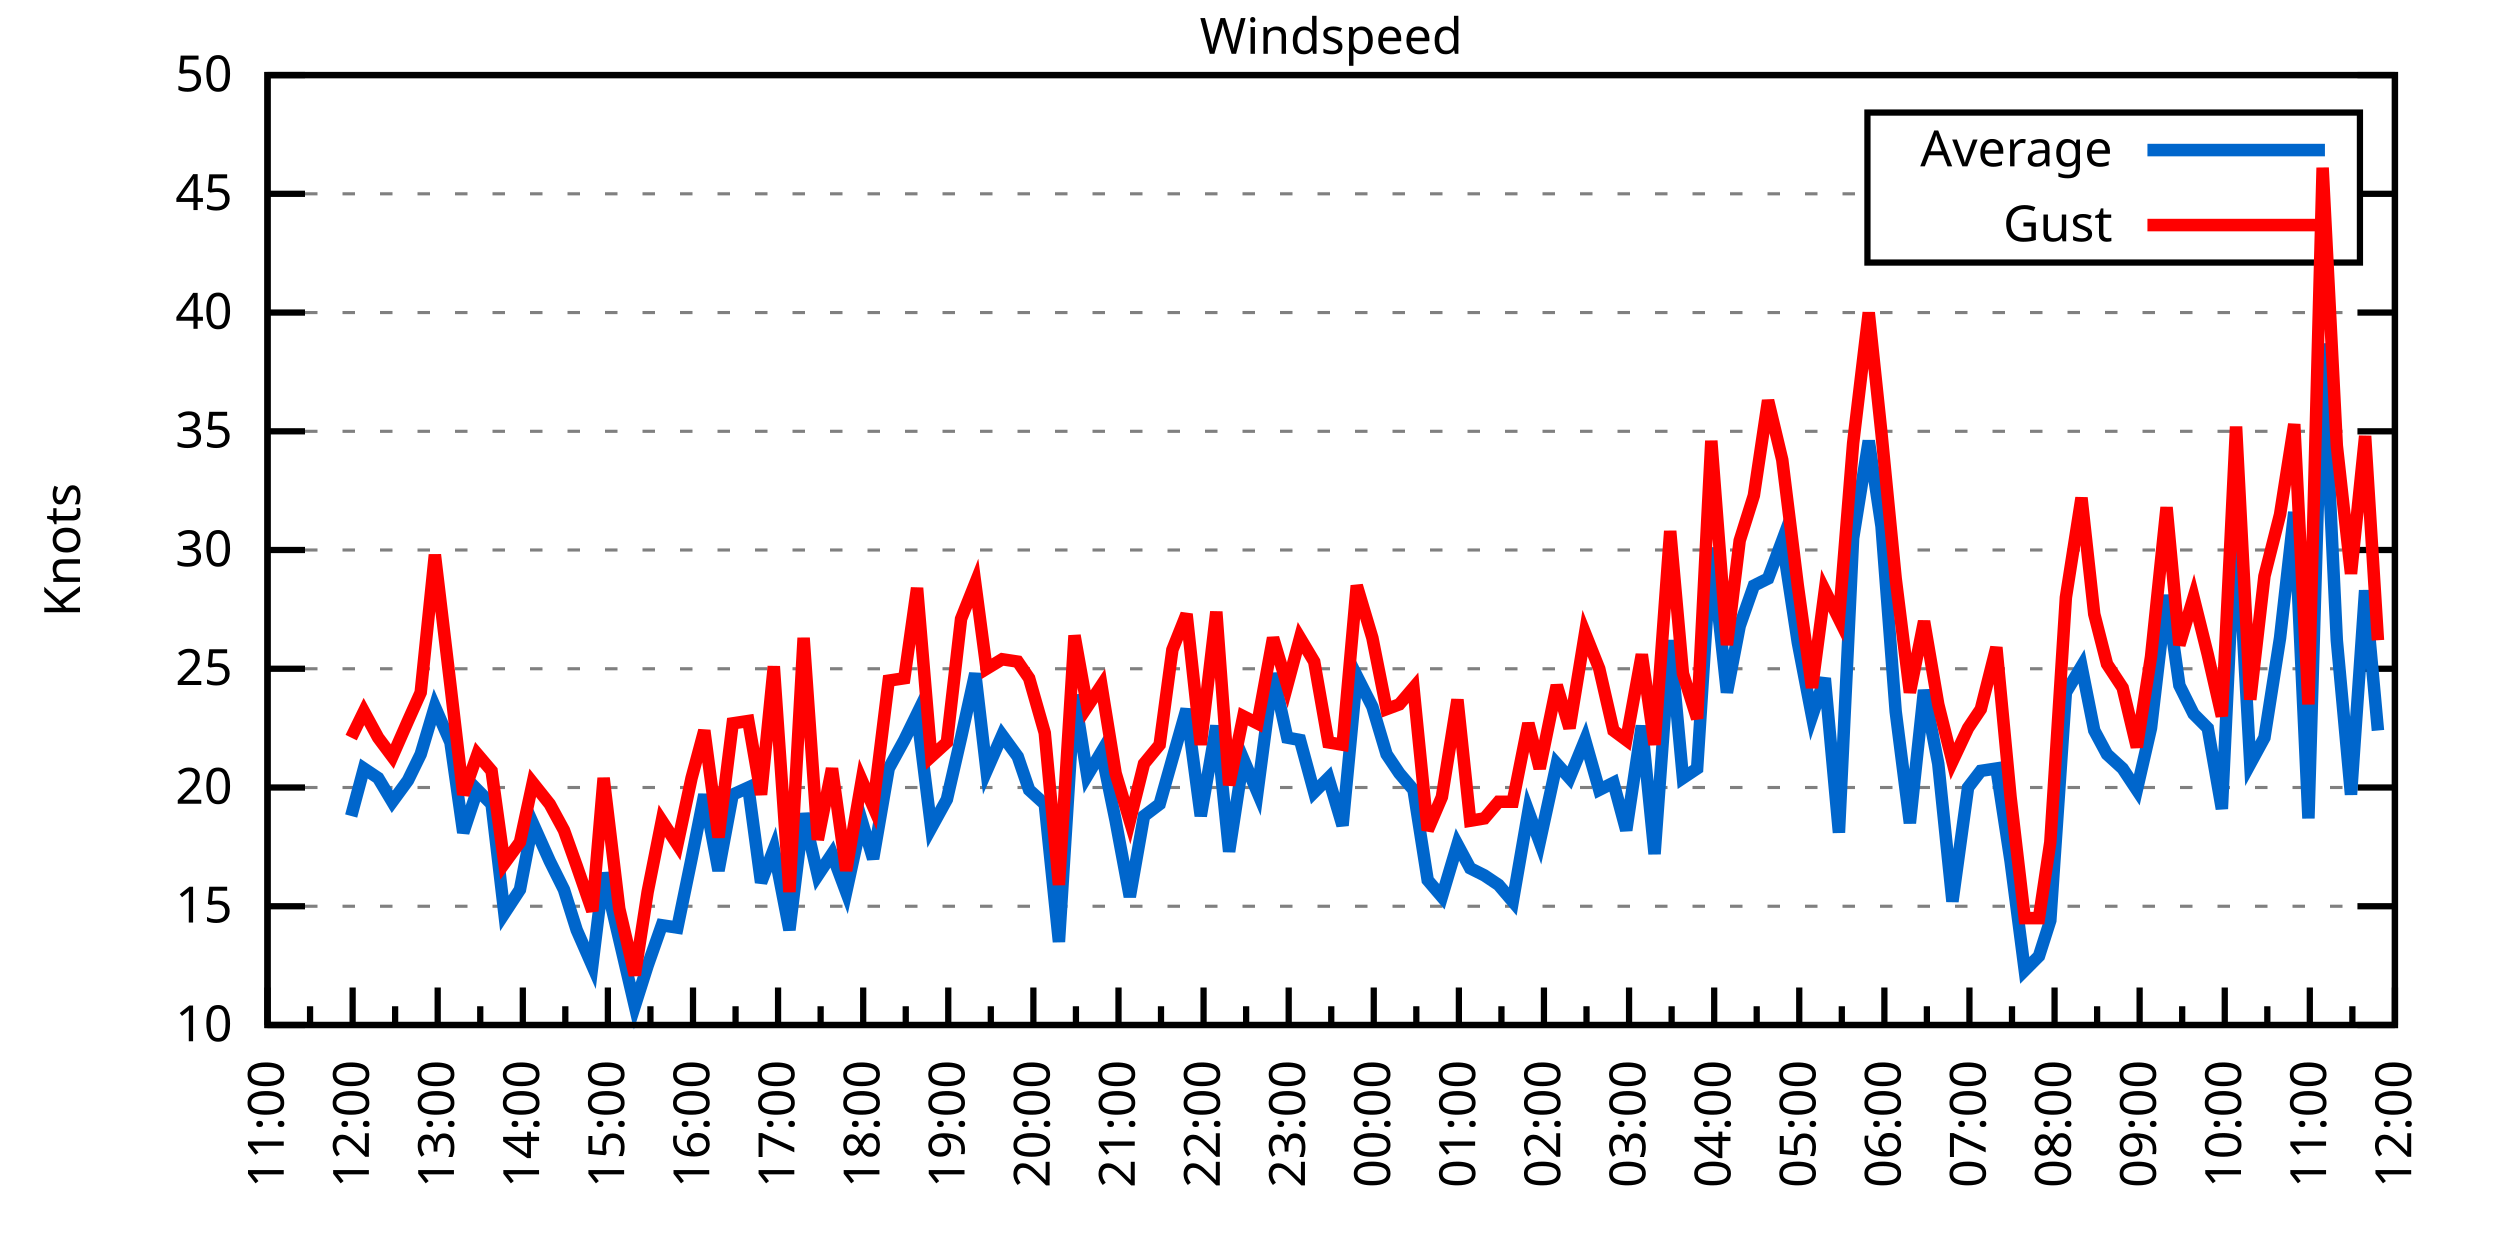
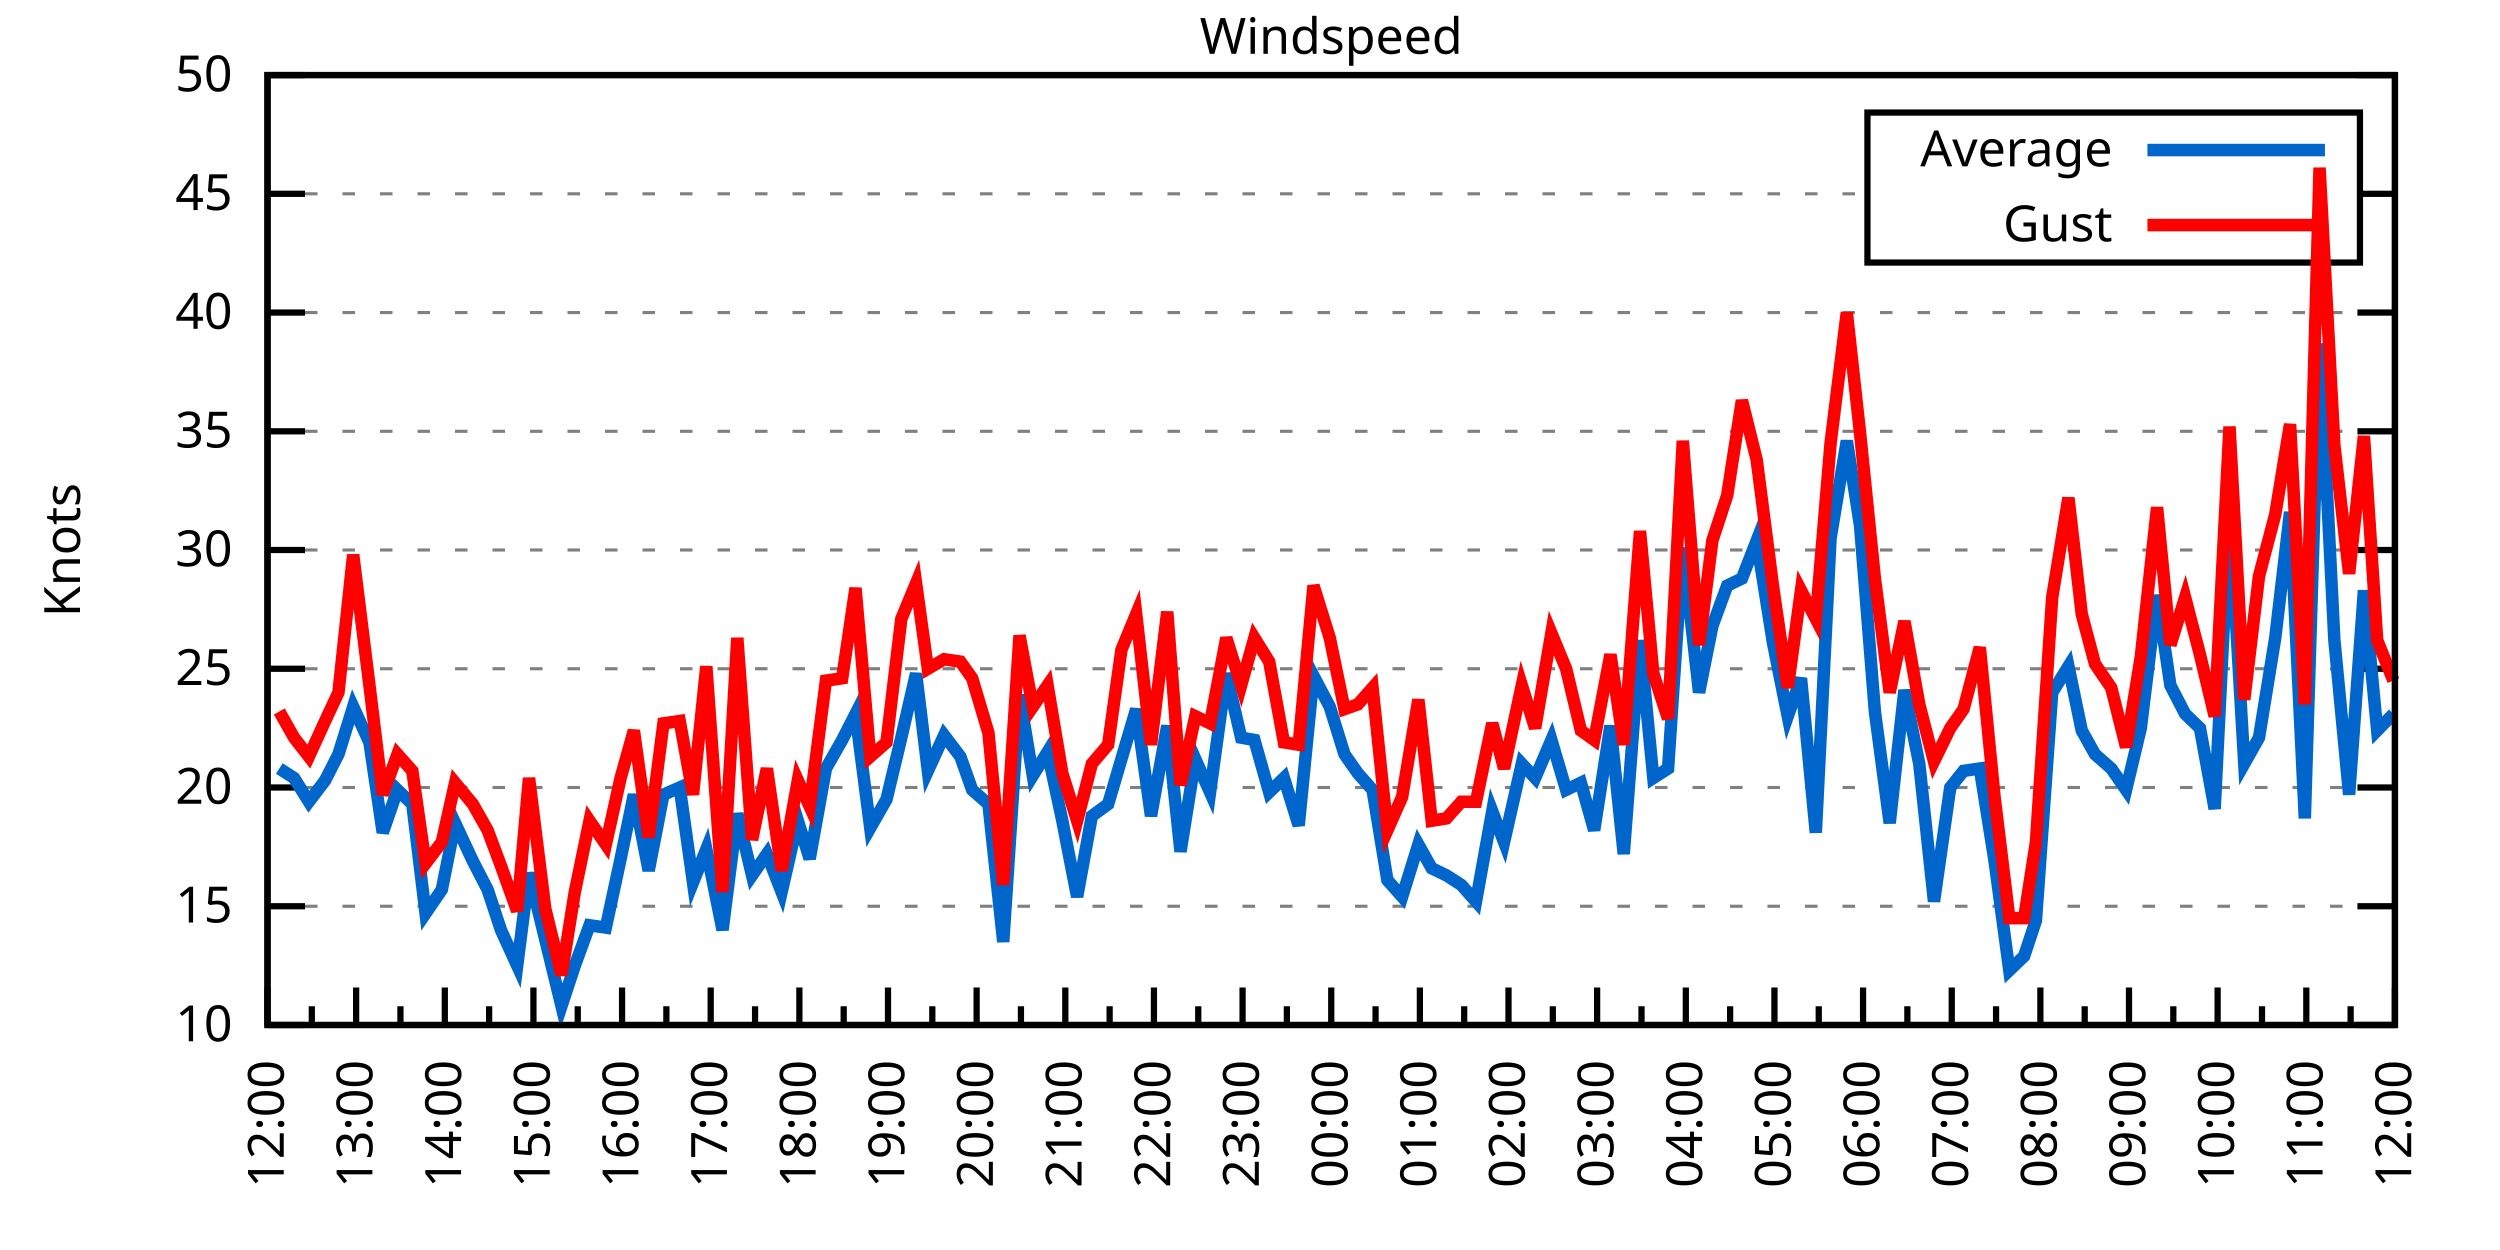
<svg xmlns="http://www.w3.org/2000/svg" xmlns:xlink="http://www.w3.org/1999/xlink" width="400" height="200" viewBox="0 0 400 200">
  <g id="gnuplot_canvas">
    <rect x="0" y="0" width="400" height="200" fill="none" />
    <defs>
      <circle id="gpDot" r="0.5" stroke-width="0.5" stroke="currentColor" />
      <path id="gpPt0" stroke-width="0.333" stroke="currentColor" d="M-1,0 h2 M0,-1 v2" />
      <path id="gpPt1" stroke-width="0.333" stroke="currentColor" d="M-1,-1 L1,1 M1,-1 L-1,1" />
      <path id="gpPt2" stroke-width="0.333" stroke="currentColor" d="M-1,0 L1,0 M0,-1 L0,1 M-1,-1 L1,1 M-1,1 L1,-1" />
      <rect id="gpPt3" stroke-width="0.333" stroke="currentColor" x="-1" y="-1" width="2" height="2" />
      <rect id="gpPt4" stroke-width="0.333" stroke="currentColor" fill="currentColor" x="-1" y="-1" width="2" height="2" />
      <circle id="gpPt5" stroke-width="0.333" stroke="currentColor" cx="0" cy="0" r="1" />
      <use xlink:href="#gpPt5" id="gpPt6" fill="currentColor" stroke="none" />
      <path id="gpPt7" stroke-width="0.333" stroke="currentColor" d="M0,-1.33 L-1.33,0.67 L1.33,0.67 z" />
      <use xlink:href="#gpPt7" id="gpPt8" fill="currentColor" stroke="none" />
      <use xlink:href="#gpPt7" id="gpPt9" stroke="currentColor" transform="rotate(180)" />
      <use xlink:href="#gpPt9" id="gpPt10" fill="currentColor" stroke="none" />
      <use xlink:href="#gpPt3" id="gpPt11" stroke="currentColor" transform="rotate(45)" />
      <use xlink:href="#gpPt11" id="gpPt12" fill="currentColor" stroke="none" />
      <path id="gpPt13" stroke-width="0.333" stroke="currentColor" d="M0,1.330 L1.265,0.411 L0.782,-1.067 L-0.782,-1.076 L-1.265,0.411 z" />
      <use xlink:href="#gpPt13" id="gpPt14" fill="currentColor" stroke="none" />
      <filter id="textbox" filterUnits="objectBoundingBox" x="0" y="0" height="1" width="1">
        <feFlood flood-color="white" flood-opacity="1" result="bgnd" />
        <feComposite in="SourceGraphic" in2="bgnd" operator="atop" />
      </filter>
      <filter id="greybox" filterUnits="objectBoundingBox" x="0" y="0" height="1" width="1">
        <feFlood flood-color="lightgrey" flood-opacity="1" result="grey" />
        <feComposite in="SourceGraphic" in2="grey" operator="atop" />
      </filter>
    </defs>
    <g fill="none" color="white" stroke="currentColor" stroke-width="1.00" stroke-linecap="butt" stroke-linejoin="miter">
</g>
    <g fill="none" color="black" stroke="currentColor" stroke-width="1.00" stroke-linecap="butt" stroke-linejoin="miter">
      <g stroke="none" shape-rendering="crispEdges">
        <polygon fill="rgb(255, 255, 255)" points="42.80,164.00 383.18,164.00 383.18,12.02 42.80,12.02 " />
      </g>
    </g>
    <g fill="none" color="black" stroke="currentColor" stroke-width="1.00" stroke-linecap="butt" stroke-linejoin="miter">
</g>
    <g fill="none" color="black" stroke="black" stroke-width="0.50" stroke-linecap="butt" stroke-linejoin="miter">
</g>
    <g fill="none" color="gray" stroke="currentColor" stroke-width="0.50" stroke-linecap="butt" stroke-linejoin="miter">
      <path stroke="gray" stroke-dasharray="2,4" class="gridline" d="M42.80,164.00 L383.19,164.00  " />
    </g>
    <g fill="none" color="gray" stroke="gray" stroke-width="1.00" stroke-linecap="butt" stroke-linejoin="miter">
</g>
    <g fill="none" color="black" stroke="currentColor" stroke-width="1.00" stroke-linecap="butt" stroke-linejoin="miter">
      <path stroke="black" d="M42.80,164.00 L48.80,164.00 M383.19,164.00 L377.19,164.00  " />
      <g transform="translate(37.20,166.60)" stroke="none" fill="black" font-family="Sans" font-size="8.00" text-anchor="end">
        <text>
          <tspan font-family="Sans"> 10</tspan>
        </text>
      </g>
    </g>
    <g fill="none" color="black" stroke="currentColor" stroke-width="1.00" stroke-linecap="butt" stroke-linejoin="miter">
</g>
    <g fill="none" color="black" stroke="black" stroke-width="0.50" stroke-linecap="butt" stroke-linejoin="miter">
</g>
    <g fill="none" color="gray" stroke="currentColor" stroke-width="0.50" stroke-linecap="butt" stroke-linejoin="miter">
      <path stroke="gray" stroke-dasharray="2,4" class="gridline" d="M42.80,145.00 L383.19,145.00  " />
    </g>
    <g fill="none" color="gray" stroke="gray" stroke-width="1.00" stroke-linecap="butt" stroke-linejoin="miter">
</g>
    <g fill="none" color="black" stroke="currentColor" stroke-width="1.00" stroke-linecap="butt" stroke-linejoin="miter">
      <path stroke="black" d="M42.80,145.00 L48.80,145.00 M383.19,145.00 L377.19,145.00  " />
      <g transform="translate(37.20,147.60)" stroke="none" fill="black" font-family="Sans" font-size="8.00" text-anchor="end">
        <text>
          <tspan font-family="Sans"> 15</tspan>
        </text>
      </g>
    </g>
    <g fill="none" color="black" stroke="currentColor" stroke-width="1.00" stroke-linecap="butt" stroke-linejoin="miter">
</g>
    <g fill="none" color="black" stroke="black" stroke-width="0.50" stroke-linecap="butt" stroke-linejoin="miter">
</g>
    <g fill="none" color="gray" stroke="currentColor" stroke-width="0.50" stroke-linecap="butt" stroke-linejoin="miter">
      <path stroke="gray" stroke-dasharray="2,4" class="gridline" d="M42.80,126.00 L383.19,126.00  " />
    </g>
    <g fill="none" color="gray" stroke="gray" stroke-width="1.00" stroke-linecap="butt" stroke-linejoin="miter">
</g>
    <g fill="none" color="black" stroke="currentColor" stroke-width="1.00" stroke-linecap="butt" stroke-linejoin="miter">
      <path stroke="black" d="M42.80,126.00 L48.80,126.00 M383.19,126.00 L377.19,126.00  " />
      <g transform="translate(37.20,128.60)" stroke="none" fill="black" font-family="Sans" font-size="8.00" text-anchor="end">
        <text>
          <tspan font-family="Sans"> 20</tspan>
        </text>
      </g>
    </g>
    <g fill="none" color="black" stroke="currentColor" stroke-width="1.00" stroke-linecap="butt" stroke-linejoin="miter">
</g>
    <g fill="none" color="black" stroke="black" stroke-width="0.50" stroke-linecap="butt" stroke-linejoin="miter">
</g>
    <g fill="none" color="gray" stroke="currentColor" stroke-width="0.50" stroke-linecap="butt" stroke-linejoin="miter">
      <path stroke="gray" stroke-dasharray="2,4" class="gridline" d="M42.80,107.00 L383.19,107.00  " />
    </g>
    <g fill="none" color="gray" stroke="gray" stroke-width="1.00" stroke-linecap="butt" stroke-linejoin="miter">
</g>
    <g fill="none" color="black" stroke="currentColor" stroke-width="1.00" stroke-linecap="butt" stroke-linejoin="miter">
      <path stroke="black" d="M42.80,107.00 L48.80,107.00 M383.19,107.00 L377.19,107.00  " />
      <g transform="translate(37.20,109.60)" stroke="none" fill="black" font-family="Sans" font-size="8.00" text-anchor="end">
        <text>
          <tspan font-family="Sans"> 25</tspan>
        </text>
      </g>
    </g>
    <g fill="none" color="black" stroke="currentColor" stroke-width="1.00" stroke-linecap="butt" stroke-linejoin="miter">
</g>
    <g fill="none" color="black" stroke="black" stroke-width="0.50" stroke-linecap="butt" stroke-linejoin="miter">
</g>
    <g fill="none" color="gray" stroke="currentColor" stroke-width="0.50" stroke-linecap="butt" stroke-linejoin="miter">
      <path stroke="gray" stroke-dasharray="2,4" class="gridline" d="M42.80,88.00 L383.19,88.00  " />
    </g>
    <g fill="none" color="gray" stroke="gray" stroke-width="1.00" stroke-linecap="butt" stroke-linejoin="miter">
</g>
    <g fill="none" color="black" stroke="currentColor" stroke-width="1.00" stroke-linecap="butt" stroke-linejoin="miter">
      <path stroke="black" d="M42.80,88.00 L48.80,88.00 M383.19,88.00 L377.19,88.00  " />
      <g transform="translate(37.20,90.60)" stroke="none" fill="black" font-family="Sans" font-size="8.00" text-anchor="end">
        <text>
          <tspan font-family="Sans"> 30</tspan>
        </text>
      </g>
    </g>
    <g fill="none" color="black" stroke="currentColor" stroke-width="1.00" stroke-linecap="butt" stroke-linejoin="miter">
</g>
    <g fill="none" color="black" stroke="black" stroke-width="0.50" stroke-linecap="butt" stroke-linejoin="miter">
</g>
    <g fill="none" color="gray" stroke="currentColor" stroke-width="0.50" stroke-linecap="butt" stroke-linejoin="miter">
      <path stroke="gray" stroke-dasharray="2,4" class="gridline" d="M42.80,69.01 L383.19,69.01  " />
    </g>
    <g fill="none" color="gray" stroke="gray" stroke-width="1.00" stroke-linecap="butt" stroke-linejoin="miter">
</g>
    <g fill="none" color="black" stroke="currentColor" stroke-width="1.00" stroke-linecap="butt" stroke-linejoin="miter">
      <path stroke="black" d="M42.80,69.01 L48.80,69.01 M383.19,69.01 L377.19,69.01  " />
      <g transform="translate(37.20,71.61)" stroke="none" fill="black" font-family="Sans" font-size="8.00" text-anchor="end">
        <text>
          <tspan font-family="Sans"> 35</tspan>
        </text>
      </g>
    </g>
    <g fill="none" color="black" stroke="currentColor" stroke-width="1.00" stroke-linecap="butt" stroke-linejoin="miter">
</g>
    <g fill="none" color="black" stroke="black" stroke-width="0.50" stroke-linecap="butt" stroke-linejoin="miter">
</g>
    <g fill="none" color="gray" stroke="currentColor" stroke-width="0.50" stroke-linecap="butt" stroke-linejoin="miter">
      <path stroke="gray" stroke-dasharray="2,4" class="gridline" d="M42.80,50.01 L383.19,50.01  " />
    </g>
    <g fill="none" color="gray" stroke="gray" stroke-width="1.00" stroke-linecap="butt" stroke-linejoin="miter">
</g>
    <g fill="none" color="black" stroke="currentColor" stroke-width="1.00" stroke-linecap="butt" stroke-linejoin="miter">
      <path stroke="black" d="M42.80,50.01 L48.80,50.01 M383.19,50.01 L377.19,50.01  " />
      <g transform="translate(37.20,52.61)" stroke="none" fill="black" font-family="Sans" font-size="8.00" text-anchor="end">
        <text>
          <tspan font-family="Sans"> 40</tspan>
        </text>
      </g>
    </g>
    <g fill="none" color="black" stroke="currentColor" stroke-width="1.00" stroke-linecap="butt" stroke-linejoin="miter">
</g>
    <g fill="none" color="black" stroke="black" stroke-width="0.50" stroke-linecap="butt" stroke-linejoin="miter">
</g>
    <g fill="none" color="gray" stroke="currentColor" stroke-width="0.50" stroke-linecap="butt" stroke-linejoin="miter">
      <path stroke="gray" stroke-dasharray="2,4" class="gridline" d="M42.80,31.01 L298.79,31.01 M377.59,31.01 L383.19,31.01  " />
    </g>
    <g fill="none" color="gray" stroke="gray" stroke-width="1.00" stroke-linecap="butt" stroke-linejoin="miter">
</g>
    <g fill="none" color="black" stroke="currentColor" stroke-width="1.00" stroke-linecap="butt" stroke-linejoin="miter">
      <path stroke="black" d="M42.80,31.01 L48.80,31.01 M383.19,31.01 L377.19,31.01  " />
      <g transform="translate(37.20,33.61)" stroke="none" fill="black" font-family="Sans" font-size="8.00" text-anchor="end">
        <text>
          <tspan font-family="Sans"> 45</tspan>
        </text>
      </g>
    </g>
    <g fill="none" color="black" stroke="currentColor" stroke-width="1.00" stroke-linecap="butt" stroke-linejoin="miter">
</g>
    <g fill="none" color="black" stroke="black" stroke-width="0.50" stroke-linecap="butt" stroke-linejoin="miter">
</g>
    <g fill="none" color="gray" stroke="currentColor" stroke-width="0.50" stroke-linecap="butt" stroke-linejoin="miter">
      <path stroke="gray" stroke-dasharray="2,4" class="gridline" d="M42.80,12.01 L383.19,12.01  " />
    </g>
    <g fill="none" color="gray" stroke="gray" stroke-width="1.00" stroke-linecap="butt" stroke-linejoin="miter">
</g>
    <g fill="none" color="black" stroke="currentColor" stroke-width="1.00" stroke-linecap="butt" stroke-linejoin="miter">
      <path stroke="black" d="M42.80,12.01 L48.80,12.01 M383.19,12.01 L377.19,12.01  " />
      <g transform="translate(37.20,14.61)" stroke="none" fill="black" font-family="Sans" font-size="8.00" text-anchor="end">
        <text>
          <tspan font-family="Sans"> 50</tspan>
        </text>
      </g>
    </g>
    <g fill="none" color="black" stroke="currentColor" stroke-width="1.00" stroke-linecap="butt" stroke-linejoin="miter">
      <path stroke="black" d="M42.80,164.00 L42.80,158.00  " />
      <g transform="translate(45.40,169.60) rotate(270)" stroke="none" fill="black" font-family="Sans" font-size="8.00" text-anchor="end">
        <text>
+           <tspan font-family="Sans">12:00</tspan>
+         </text>
+       </g>
+     </g>
+     <g fill="none" color="black" stroke="currentColor" stroke-width="1.00" stroke-linecap="butt" stroke-linejoin="miter">
+       <path stroke="black" d="M49.89,164.00 L49.89,161.00 M56.98,164.00 L56.98,158.00  " />
+       <g transform="translate(59.58,169.60) rotate(270)" stroke="none" fill="black" font-family="Sans" font-size="8.00" text-anchor="end">
+         <text>
+           <tspan font-family="Sans">13:00</tspan>
+         </text>
+       </g>
+     </g>
+     <g fill="none" color="black" stroke="currentColor" stroke-width="1.00" stroke-linecap="butt" stroke-linejoin="miter">
+       <path stroke="black" d="M64.07,164.00 L64.07,161.00 M71.17,164.00 L71.17,158.00  " />
+       <g transform="translate(73.77,169.60) rotate(270)" stroke="none" fill="black" font-family="Sans" font-size="8.00" text-anchor="end">
+         <text>
+           <tspan font-family="Sans">14:00</tspan>
+         </text>
+       </g>
+     </g>
+     <g fill="none" color="black" stroke="currentColor" stroke-width="1.00" stroke-linecap="butt" stroke-linejoin="miter">
+       <path stroke="black" d="M78.26,164.00 L78.26,161.00 M85.35,164.00 L85.35,158.00  " />
+       <g transform="translate(87.95,169.60) rotate(270)" stroke="none" fill="black" font-family="Sans" font-size="8.00" text-anchor="end">
+         <text>
+           <tspan font-family="Sans">15:00</tspan>
+         </text>
+       </g>
+     </g>
+     <g fill="none" color="black" stroke="currentColor" stroke-width="1.00" stroke-linecap="butt" stroke-linejoin="miter">
+       <path stroke="black" d="M92.44,164.00 L92.44,161.00 M99.53,164.00 L99.53,158.00  " />
+       <g transform="translate(102.13,169.60) rotate(270)" stroke="none" fill="black" font-family="Sans" font-size="8.00" text-anchor="end">
+         <text>
+           <tspan font-family="Sans">16:00</tspan>
+         </text>
+       </g>
+     </g>
+     <g fill="none" color="black" stroke="currentColor" stroke-width="1.00" stroke-linecap="butt" stroke-linejoin="miter">
+       <path stroke="black" d="M106.62,164.00 L106.62,161.00 M113.71,164.00 L113.71,158.00  " />
+       <g transform="translate(116.31,169.60) rotate(270)" stroke="none" fill="black" font-family="Sans" font-size="8.00" text-anchor="end">
+         <text>
+           <tspan font-family="Sans">17:00</tspan>
+         </text>
+       </g>
+     </g>
+     <g fill="none" color="black" stroke="currentColor" stroke-width="1.00" stroke-linecap="butt" stroke-linejoin="miter">
+       <path stroke="black" d="M120.81,164.00 L120.81,161.00 M127.90,164.00 L127.90,158.00  " />
+       <g transform="translate(130.50,169.60) rotate(270)" stroke="none" fill="black" font-family="Sans" font-size="8.00" text-anchor="end">
+         <text>
+           <tspan font-family="Sans">18:00</tspan>
+         </text>
+       </g>
+     </g>
+     <g fill="none" color="black" stroke="currentColor" stroke-width="1.00" stroke-linecap="butt" stroke-linejoin="miter">
+       <path stroke="black" d="M134.99,164.00 L134.99,161.00 M142.08,164.00 L142.08,158.00  " />
+       <g transform="translate(144.68,169.60) rotate(270)" stroke="none" fill="black" font-family="Sans" font-size="8.00" text-anchor="end">
+         <text>
+           <tspan font-family="Sans">19:00</tspan>
+         </text>
+       </g>
+     </g>
+     <g fill="none" color="black" stroke="currentColor" stroke-width="1.00" stroke-linecap="butt" stroke-linejoin="miter">
+       <path stroke="black" d="M149.17,164.00 L149.17,161.00 M156.26,164.00 L156.26,158.00  " />
+       <g transform="translate(158.86,169.60) rotate(270)" stroke="none" fill="black" font-family="Sans" font-size="8.00" text-anchor="end">
+         <text>
+           <tspan font-family="Sans">20:00</tspan>
+         </text>
+       </g>
+     </g>
+     <g fill="none" color="black" stroke="currentColor" stroke-width="1.00" stroke-linecap="butt" stroke-linejoin="miter">
+       <path stroke="black" d="M163.35,164.00 L163.35,161.00 M170.45,164.00 L170.45,158.00  " />
+       <g transform="translate(173.05,169.60) rotate(270)" stroke="none" fill="black" font-family="Sans" font-size="8.00" text-anchor="end">
+         <text>
+           <tspan font-family="Sans">21:00</tspan>
+         </text>
+       </g>
+     </g>
+     <g fill="none" color="black" stroke="currentColor" stroke-width="1.00" stroke-linecap="butt" stroke-linejoin="miter">
+       <path stroke="black" d="M177.54,164.00 L177.54,161.00 M184.63,164.00 L184.63,158.00  " />
+       <g transform="translate(187.23,169.60) rotate(270)" stroke="none" fill="black" font-family="Sans" font-size="8.00" text-anchor="end">
+         <text>
+           <tspan font-family="Sans">22:00</tspan>
+         </text>
+       </g>
+     </g>
+     <g fill="none" color="black" stroke="currentColor" stroke-width="1.00" stroke-linecap="butt" stroke-linejoin="miter">
+       <path stroke="black" d="M191.72,164.00 L191.72,161.00 M198.81,164.00 L198.81,158.00  " />
+       <g transform="translate(201.41,169.60) rotate(270)" stroke="none" fill="black" font-family="Sans" font-size="8.00" text-anchor="end">
+         <text>
+           <tspan font-family="Sans">23:00</tspan>
+         </text>
+       </g>
+     </g>
+     <g fill="none" color="black" stroke="currentColor" stroke-width="1.00" stroke-linecap="butt" stroke-linejoin="miter">
+       <path stroke="black" d="M205.90,164.00 L205.90,161.00 M213.00,164.00 L213.00,158.00  " />
+       <g transform="translate(215.60,169.60) rotate(270)" stroke="none" fill="black" font-family="Sans" font-size="8.00" text-anchor="end">
+         <text>
+           <tspan font-family="Sans">00:00</tspan>
+         </text>
+       </g>
+     </g>
+     <g fill="none" color="black" stroke="currentColor" stroke-width="1.00" stroke-linecap="butt" stroke-linejoin="miter">
+       <path stroke="black" d="M220.09,164.00 L220.09,161.00 M227.18,164.00 L227.18,158.00  " />
+       <g transform="translate(229.78,169.60) rotate(270)" stroke="none" fill="black" font-family="Sans" font-size="8.00" text-anchor="end">
+         <text>
+           <tspan font-family="Sans">01:00</tspan>
+         </text>
+       </g>
+     </g>
+     <g fill="none" color="black" stroke="currentColor" stroke-width="1.00" stroke-linecap="butt" stroke-linejoin="miter">
+       <path stroke="black" d="M234.27,164.00 L234.27,161.00 M241.36,164.00 L241.36,158.00  " />
+       <g transform="translate(243.96,169.60) rotate(270)" stroke="none" fill="black" font-family="Sans" font-size="8.00" text-anchor="end">
+         <text>
+           <tspan font-family="Sans">02:00</tspan>
+         </text>
+       </g>
+     </g>
+     <g fill="none" color="black" stroke="currentColor" stroke-width="1.00" stroke-linecap="butt" stroke-linejoin="miter">
+       <path stroke="black" d="M248.45,164.00 L248.45,161.00 M255.54,164.00 L255.54,158.00  " />
+       <g transform="translate(258.14,169.60) rotate(270)" stroke="none" fill="black" font-family="Sans" font-size="8.00" text-anchor="end">
+         <text>
+           <tspan font-family="Sans">03:00</tspan>
+         </text>
+       </g>
+     </g>
+     <g fill="none" color="black" stroke="currentColor" stroke-width="1.00" stroke-linecap="butt" stroke-linejoin="miter">
+       <path stroke="black" d="M262.64,164.00 L262.64,161.00 M269.73,164.00 L269.73,158.00  " />
+       <g transform="translate(272.33,169.60) rotate(270)" stroke="none" fill="black" font-family="Sans" font-size="8.00" text-anchor="end">
+         <text>
+           <tspan font-family="Sans">04:00</tspan>
+         </text>
+       </g>
+     </g>
+     <g fill="none" color="black" stroke="currentColor" stroke-width="1.00" stroke-linecap="butt" stroke-linejoin="miter">
+       <path stroke="black" d="M276.82,164.00 L276.82,161.00 M283.91,164.00 L283.91,158.00  " />
+       <g transform="translate(286.51,169.60) rotate(270)" stroke="none" fill="black" font-family="Sans" font-size="8.00" text-anchor="end">
+         <text>
+           <tspan font-family="Sans">05:00</tspan>
+         </text>
+       </g>
+     </g>
+     <g fill="none" color="black" stroke="currentColor" stroke-width="1.00" stroke-linecap="butt" stroke-linejoin="miter">
+       <path stroke="black" d="M291.00,164.00 L291.00,161.00 M298.09,164.00 L298.09,158.00  " />
+       <g transform="translate(300.69,169.60) rotate(270)" stroke="none" fill="black" font-family="Sans" font-size="8.00" text-anchor="end">
+         <text>
+           <tspan font-family="Sans">06:00</tspan>
+         </text>
+       </g>
+     </g>
+     <g fill="none" color="black" stroke="currentColor" stroke-width="1.00" stroke-linecap="butt" stroke-linejoin="miter">
+       <path stroke="black" d="M305.18,164.00 L305.18,161.00 M312.28,164.00 L312.28,158.00  " />
+       <g transform="translate(314.88,169.60) rotate(270)" stroke="none" fill="black" font-family="Sans" font-size="8.00" text-anchor="end">
+         <text>
+           <tspan font-family="Sans">07:00</tspan>
+         </text>
+       </g>
+     </g>
+     <g fill="none" color="black" stroke="currentColor" stroke-width="1.00" stroke-linecap="butt" stroke-linejoin="miter">
+       <path stroke="black" d="M319.37,164.00 L319.37,161.00 M326.46,164.00 L326.46,158.00  " />
+       <g transform="translate(329.06,169.60) rotate(270)" stroke="none" fill="black" font-family="Sans" font-size="8.00" text-anchor="end">
+         <text>
+           <tspan font-family="Sans">08:00</tspan>
+         </text>
+       </g>
+     </g>
+     <g fill="none" color="black" stroke="currentColor" stroke-width="1.00" stroke-linecap="butt" stroke-linejoin="miter">
+       <path stroke="black" d="M333.55,164.00 L333.55,161.00 M340.64,164.00 L340.64,158.00  " />
+       <g transform="translate(343.24,169.60) rotate(270)" stroke="none" fill="black" font-family="Sans" font-size="8.00" text-anchor="end">
+         <text>
+           <tspan font-family="Sans">09:00</tspan>
+         </text>
+       </g>
+     </g>
+     <g fill="none" color="black" stroke="currentColor" stroke-width="1.00" stroke-linecap="butt" stroke-linejoin="miter">
+       <path stroke="black" d="M347.73,164.00 L347.73,161.00 M354.82,164.00 L354.82,158.00  " />
+       <g transform="translate(357.42,169.60) rotate(270)" stroke="none" fill="black" font-family="Sans" font-size="8.00" text-anchor="end">
+         <text>
+           <tspan font-family="Sans">10:00</tspan>
+         </text>
+       </g>
+     </g>
+     <g fill="none" color="black" stroke="currentColor" stroke-width="1.00" stroke-linecap="butt" stroke-linejoin="miter">
+       <path stroke="black" d="M361.92,164.00 L361.92,161.00 M369.01,164.00 L369.01,158.00  " />
+       <g transform="translate(371.61,169.60) rotate(270)" stroke="none" fill="black" font-family="Sans" font-size="8.00" text-anchor="end">
+         <text>
          <tspan font-family="Sans">11:00</tspan>
        </text>
      </g>
    </g>
    <g fill="none" color="black" stroke="currentColor" stroke-width="1.00" stroke-linecap="butt" stroke-linejoin="miter">
-       <path stroke="black" d="M49.61,164.00 L49.61,161.00 M56.42,164.00 L56.42,158.00  " />
-       <g transform="translate(59.02,169.60) rotate(270)" stroke="none" fill="black" font-family="Sans" font-size="8.00" text-anchor="end">
-         <text>
-           <tspan font-family="Sans">12:00</tspan>
-         </text>
-       </g>
-     </g>
-     <g fill="none" color="black" stroke="currentColor" stroke-width="1.00" stroke-linecap="butt" stroke-linejoin="miter">
-       <path stroke="black" d="M63.22,164.00 L63.22,161.00 M70.03,164.00 L70.03,158.00  " />
-       <g transform="translate(72.63,169.60) rotate(270)" stroke="none" fill="black" font-family="Sans" font-size="8.00" text-anchor="end">
-         <text>
-           <tspan font-family="Sans">13:00</tspan>
-         </text>
-       </g>
-     </g>
-     <g fill="none" color="black" stroke="currentColor" stroke-width="1.00" stroke-linecap="butt" stroke-linejoin="miter">
-       <path stroke="black" d="M76.84,164.00 L76.84,161.00 M83.65,164.00 L83.65,158.00  " />
-       <g transform="translate(86.25,169.60) rotate(270)" stroke="none" fill="black" font-family="Sans" font-size="8.00" text-anchor="end">
-         <text>
-           <tspan font-family="Sans">14:00</tspan>
-         </text>
-       </g>
-     </g>
-     <g fill="none" color="black" stroke="currentColor" stroke-width="1.00" stroke-linecap="butt" stroke-linejoin="miter">
-       <path stroke="black" d="M90.45,164.00 L90.45,161.00 M97.26,164.00 L97.26,158.00  " />
-       <g transform="translate(99.86,169.60) rotate(270)" stroke="none" fill="black" font-family="Sans" font-size="8.00" text-anchor="end">
-         <text>
-           <tspan font-family="Sans">15:00</tspan>
-         </text>
-       </g>
-     </g>
-     <g fill="none" color="black" stroke="currentColor" stroke-width="1.00" stroke-linecap="butt" stroke-linejoin="miter">
-       <path stroke="black" d="M104.07,164.00 L104.07,161.00 M110.88,164.00 L110.88,158.00  " />
-       <g transform="translate(113.48,169.60) rotate(270)" stroke="none" fill="black" font-family="Sans" font-size="8.00" text-anchor="end">
-         <text>
-           <tspan font-family="Sans">16:00</tspan>
-         </text>
-       </g>
-     </g>
-     <g fill="none" color="black" stroke="currentColor" stroke-width="1.00" stroke-linecap="butt" stroke-linejoin="miter">
-       <path stroke="black" d="M117.69,164.00 L117.69,161.00 M124.49,164.00 L124.49,158.00  " />
-       <g transform="translate(127.09,169.60) rotate(270)" stroke="none" fill="black" font-family="Sans" font-size="8.00" text-anchor="end">
-         <text>
-           <tspan font-family="Sans">17:00</tspan>
-         </text>
-       </g>
-     </g>
-     <g fill="none" color="black" stroke="currentColor" stroke-width="1.00" stroke-linecap="butt" stroke-linejoin="miter">
-       <path stroke="black" d="M131.30,164.00 L131.30,161.00 M138.11,164.00 L138.11,158.00  " />
-       <g transform="translate(140.71,169.60) rotate(270)" stroke="none" fill="black" font-family="Sans" font-size="8.00" text-anchor="end">
-         <text>
-           <tspan font-family="Sans">18:00</tspan>
-         </text>
-       </g>
-     </g>
-     <g fill="none" color="black" stroke="currentColor" stroke-width="1.00" stroke-linecap="butt" stroke-linejoin="miter">
-       <path stroke="black" d="M144.92,164.00 L144.92,161.00 M151.72,164.00 L151.72,158.00  " />
-       <g transform="translate(154.32,169.60) rotate(270)" stroke="none" fill="black" font-family="Sans" font-size="8.00" text-anchor="end">
-         <text>
-           <tspan font-family="Sans">19:00</tspan>
-         </text>
-       </g>
-     </g>
-     <g fill="none" color="black" stroke="currentColor" stroke-width="1.00" stroke-linecap="butt" stroke-linejoin="miter">
-       <path stroke="black" d="M158.53,164.00 L158.53,161.00 M165.34,164.00 L165.34,158.00  " />
-       <g transform="translate(167.94,169.60) rotate(270)" stroke="none" fill="black" font-family="Sans" font-size="8.00" text-anchor="end">
-         <text>
-           <tspan font-family="Sans">20:00</tspan>
-         </text>
-       </g>
-     </g>
-     <g fill="none" color="black" stroke="currentColor" stroke-width="1.00" stroke-linecap="butt" stroke-linejoin="miter">
-       <path stroke="black" d="M172.15,164.00 L172.15,161.00 M178.96,164.00 L178.96,158.00  " />
-       <g transform="translate(181.56,169.60) rotate(270)" stroke="none" fill="black" font-family="Sans" font-size="8.00" text-anchor="end">
-         <text>
-           <tspan font-family="Sans">21:00</tspan>
-         </text>
-       </g>
-     </g>
-     <g fill="none" color="black" stroke="currentColor" stroke-width="1.00" stroke-linecap="butt" stroke-linejoin="miter">
-       <path stroke="black" d="M185.76,164.00 L185.76,161.00 M192.57,164.00 L192.57,158.00  " />
-       <g transform="translate(195.17,169.60) rotate(270)" stroke="none" fill="black" font-family="Sans" font-size="8.00" text-anchor="end">
-         <text>
-           <tspan font-family="Sans">22:00</tspan>
-         </text>
-       </g>
-     </g>
-     <g fill="none" color="black" stroke="currentColor" stroke-width="1.00" stroke-linecap="butt" stroke-linejoin="miter">
-       <path stroke="black" d="M199.38,164.00 L199.38,161.00 M206.19,164.00 L206.19,158.00  " />
-       <g transform="translate(208.79,169.60) rotate(270)" stroke="none" fill="black" font-family="Sans" font-size="8.00" text-anchor="end">
-         <text>
-           <tspan font-family="Sans">23:00</tspan>
-         </text>
-       </g>
-     </g>
-     <g fill="none" color="black" stroke="currentColor" stroke-width="1.00" stroke-linecap="butt" stroke-linejoin="miter">
-       <path stroke="black" d="M213.00,164.00 L213.00,161.00 M219.80,164.00 L219.80,158.00  " />
-       <g transform="translate(222.40,169.60) rotate(270)" stroke="none" fill="black" font-family="Sans" font-size="8.00" text-anchor="end">
-         <text>
-           <tspan font-family="Sans">00:00</tspan>
-         </text>
-       </g>
-     </g>
-     <g fill="none" color="black" stroke="currentColor" stroke-width="1.00" stroke-linecap="butt" stroke-linejoin="miter">
-       <path stroke="black" d="M226.61,164.00 L226.61,161.00 M233.42,164.00 L233.42,158.00  " />
-       <g transform="translate(236.02,169.60) rotate(270)" stroke="none" fill="black" font-family="Sans" font-size="8.00" text-anchor="end">
-         <text>
-           <tspan font-family="Sans">01:00</tspan>
-         </text>
-       </g>
-     </g>
-     <g fill="none" color="black" stroke="currentColor" stroke-width="1.00" stroke-linecap="butt" stroke-linejoin="miter">
-       <path stroke="black" d="M240.23,164.00 L240.23,161.00 M247.03,164.00 L247.03,158.00  " />
-       <g transform="translate(249.63,169.60) rotate(270)" stroke="none" fill="black" font-family="Sans" font-size="8.00" text-anchor="end">
-         <text>
-           <tspan font-family="Sans">02:00</tspan>
-         </text>
-       </g>
-     </g>
-     <g fill="none" color="black" stroke="currentColor" stroke-width="1.00" stroke-linecap="butt" stroke-linejoin="miter">
-       <path stroke="black" d="M253.84,164.00 L253.84,161.00 M260.65,164.00 L260.65,158.00  " />
-       <g transform="translate(263.25,169.60) rotate(270)" stroke="none" fill="black" font-family="Sans" font-size="8.00" text-anchor="end">
-         <text>
-           <tspan font-family="Sans">03:00</tspan>
-         </text>
-       </g>
-     </g>
-     <g fill="none" color="black" stroke="currentColor" stroke-width="1.00" stroke-linecap="butt" stroke-linejoin="miter">
-       <path stroke="black" d="M267.46,164.00 L267.46,161.00 M274.27,164.00 L274.27,158.00  " />
-       <g transform="translate(276.87,169.60) rotate(270)" stroke="none" fill="black" font-family="Sans" font-size="8.00" text-anchor="end">
-         <text>
-           <tspan font-family="Sans">04:00</tspan>
-         </text>
-       </g>
-     </g>
-     <g fill="none" color="black" stroke="currentColor" stroke-width="1.00" stroke-linecap="butt" stroke-linejoin="miter">
-       <path stroke="black" d="M281.07,164.00 L281.07,161.00 M287.88,164.00 L287.88,158.00  " />
-       <g transform="translate(290.48,169.60) rotate(270)" stroke="none" fill="black" font-family="Sans" font-size="8.00" text-anchor="end">
-         <text>
-           <tspan font-family="Sans">05:00</tspan>
-         </text>
-       </g>
-     </g>
-     <g fill="none" color="black" stroke="currentColor" stroke-width="1.00" stroke-linecap="butt" stroke-linejoin="miter">
-       <path stroke="black" d="M294.69,164.00 L294.69,161.00 M301.50,164.00 L301.50,158.00  " />
-       <g transform="translate(304.10,169.60) rotate(270)" stroke="none" fill="black" font-family="Sans" font-size="8.00" text-anchor="end">
-         <text>
-           <tspan font-family="Sans">06:00</tspan>
-         </text>
-       </g>
-     </g>
-     <g fill="none" color="black" stroke="currentColor" stroke-width="1.00" stroke-linecap="butt" stroke-linejoin="miter">
-       <path stroke="black" d="M308.30,164.00 L308.30,161.00 M315.11,164.00 L315.11,158.00  " />
-       <g transform="translate(317.71,169.60) rotate(270)" stroke="none" fill="black" font-family="Sans" font-size="8.00" text-anchor="end">
-         <text>
-           <tspan font-family="Sans">07:00</tspan>
-         </text>
-       </g>
-     </g>
-     <g fill="none" color="black" stroke="currentColor" stroke-width="1.00" stroke-linecap="butt" stroke-linejoin="miter">
-       <path stroke="black" d="M321.92,164.00 L321.92,161.00 M328.73,164.00 L328.73,158.00  " />
-       <g transform="translate(331.33,169.60) rotate(270)" stroke="none" fill="black" font-family="Sans" font-size="8.00" text-anchor="end">
-         <text>
-           <tspan font-family="Sans">08:00</tspan>
-         </text>
-       </g>
-     </g>
-     <g fill="none" color="black" stroke="currentColor" stroke-width="1.00" stroke-linecap="butt" stroke-linejoin="miter">
-       <path stroke="black" d="M335.54,164.00 L335.54,161.00 M342.34,164.00 L342.34,158.00  " />
-       <g transform="translate(344.94,169.60) rotate(270)" stroke="none" fill="black" font-family="Sans" font-size="8.00" text-anchor="end">
-         <text>
-           <tspan font-family="Sans">09:00</tspan>
-         </text>
-       </g>
-     </g>
-     <g fill="none" color="black" stroke="currentColor" stroke-width="1.00" stroke-linecap="butt" stroke-linejoin="miter">
-       <path stroke="black" d="M349.15,164.00 L349.15,161.00 M355.96,164.00 L355.96,158.00  " />
-       <g transform="translate(358.56,169.60) rotate(270)" stroke="none" fill="black" font-family="Sans" font-size="8.00" text-anchor="end">
-         <text>
-           <tspan font-family="Sans">10:00</tspan>
-         </text>
-       </g>
-     </g>
-     <g fill="none" color="black" stroke="currentColor" stroke-width="1.00" stroke-linecap="butt" stroke-linejoin="miter">
-       <path stroke="black" d="M362.77,164.00 L362.77,161.00 M369.57,164.00 L369.57,158.00  " />
-       <g transform="translate(372.17,169.60) rotate(270)" stroke="none" fill="black" font-family="Sans" font-size="8.00" text-anchor="end">
-         <text>
-           <tspan font-family="Sans">11:00</tspan>
-         </text>
-       </g>
-     </g>
-     <g fill="none" color="black" stroke="currentColor" stroke-width="1.00" stroke-linecap="butt" stroke-linejoin="miter">
-       <path stroke="black" d="M376.38,164.00 L376.38,161.00 M383.19,164.00 L383.19,158.00  " />
+       <path stroke="black" d="M376.10,164.00 L376.10,161.00 M383.19,164.00 L383.19,158.00  " />
      <g transform="translate(385.79,169.60) rotate(270)" stroke="none" fill="black" font-family="Sans" font-size="8.00" text-anchor="end">
        <text>
          <tspan font-family="Sans">12:00</tspan>
        </text>
      </g>
    </g>
    <g fill="none" color="black" stroke="currentColor" stroke-width="1.00" stroke-linecap="butt" stroke-linejoin="miter">
</g>
    <g fill="none" color="black" stroke="currentColor" stroke-width="1.00" stroke-linecap="butt" stroke-linejoin="miter">
      <path stroke="black" d="M42.80,12.01 L42.80,164.00 L383.19,164.00 L383.19,12.01 L42.80,12.01 Z  " />
    </g>
    <g fill="none" color="black" stroke="currentColor" stroke-width="1.00" stroke-linecap="butt" stroke-linejoin="miter">
      <g transform="translate(12.80,88.01) rotate(270)" stroke="none" fill="black" font-family="Sans" font-size="8.00" text-anchor="middle">
        <text>
          <tspan font-family="Sans">Knots</tspan>
        </text>
      </g>
    </g>
    <g fill="none" color="black" stroke="currentColor" stroke-width="1.00" stroke-linecap="butt" stroke-linejoin="miter">
</g>
    <g fill="none" color="black" stroke="currentColor" stroke-width="1.00" stroke-linecap="butt" stroke-linejoin="miter">
      <path stroke="black" d="M298.79,42.01 L298.79,18.01 L377.59,18.01 L377.59,42.01 L298.79,42.01 Z  " />
    </g>
    <g id="Windspeed_plot_1">
      <g fill="none" color="white" stroke="black" stroke-width="2.00" stroke-linecap="butt" stroke-linejoin="miter">
</g>
      <g fill="none" color="black" stroke="currentColor" stroke-width="2.00" stroke-linecap="butt" stroke-linejoin="miter">
        <g transform="translate(337.99,26.61)" stroke="none" fill="black" font-family="Sans" font-size="8.00" text-anchor="end">
          <text>
            <tspan font-family="Sans">Average</tspan>
          </text>
        </g>
      </g>
      <g fill="none" color="black" stroke="currentColor" stroke-width="2.00" stroke-linecap="butt" stroke-linejoin="miter">
-         <path stroke="rgb(  0, 102, 204)" d="M343.59,24.01 L371.99,24.01 M56.19,130.56 L58.23,122.96 L60.50,124.48 L62.77,128.28 L65.27,124.86 L67.31,120.68   L69.58,113.08 L72.07,118.78 L74.12,133.22 L76.39,126.38 L78.65,128.66 L80.70,146.14 L83.19,142.34 L85.24,131.70   L87.96,137.78 L90.23,142.34 L92.27,148.80 L94.77,154.50 L96.58,139.68 L99.08,150.32 L101.57,160.96 L103.62,154.50   L105.89,148.04 L108.38,148.42 L110.65,137.40 L112.69,127.14 L114.96,139.30 L117.23,127.14 L119.73,126.00 L121.77,141.20   L123.81,135.88 L126.31,148.80 L128.58,130.18 L130.85,140.06 L133.12,136.64 L135.39,142.72 L137.88,131.32 L139.70,137.40   L142.19,122.96 L144.69,118.40 L146.73,114.22 L149.00,132.46 L151.50,127.90 L153.77,118.02 L156.04,107.76 L157.85,123.34   L160.35,117.64 L162.84,121.06 L164.66,126.38 L167.16,128.66 L169.43,150.70 L171.92,111.18 L173.96,124.10 L176.23,120.30   L178.50,131.32 L180.77,143.48 L183.04,130.56 L185.54,128.66 L187.58,121.44 L189.85,113.46 L192.12,130.56 L194.61,116.12   L196.66,136.26 L198.93,121.44 L201.19,126.76 L203.69,107.76 L205.96,118.02 L208.00,118.40 L210.27,126.76 L212.54,124.48   L214.81,132.08 L217.08,108.14 L219.58,113.08 L221.85,120.68 L223.89,123.72 L226.16,126.38 L228.43,140.82 L230.70,143.48   L233.19,135.12 L235.23,138.92 L237.50,140.06 L239.77,141.58 L242.04,144.24 L244.54,129.80 L246.35,134.74 L249.08,122.20   L251.12,124.48 L253.61,118.40 L255.88,126.38 L258.15,125.24 L260.20,132.84 L262.69,116.12 L264.73,136.64 L267.23,102.44   L269.27,124.48 L271.54,122.96 L273.81,87.63 L276.31,110.80 L278.35,100.16 L280.62,93.70 L282.89,92.56 L285.16,86.49   L287.65,102.82 L289.92,114.60 L291.97,108.52 L294.23,133.22 L296.50,86.11 L299.00,70.53 L301.04,84.21 L303.31,113.84   L305.58,131.70 L307.85,110.42 L310.12,122.20 L312.39,144.24 L314.89,126.00 L316.93,123.34 L319.42,122.96 L321.69,137.78   L323.96,155.26 L326.23,152.98 L328.05,147.28 L330.54,110.80 L333.04,106.62 L335.08,116.88 L337.12,120.68 L339.62,122.96   L341.89,126.38 L344.16,116.50 L346.65,95.22 L348.70,109.66 L350.97,114.22 L353.24,116.50 L355.50,129.42 L357.77,81.55   L360.04,122.20 L362.31,118.02 L364.81,102.06 L367.08,81.93 L369.35,130.94 L371.62,54.95 L373.89,102.44 L376.16,127.14   L378.42,94.46 L380.47,116.88  " />
+         <path stroke="rgb(  0, 102, 204)" d="M343.59,24.01 L371.99,24.01 M44.69,122.96 L47.05,124.48 L49.42,128.28 L52.02,124.86 L54.15,120.68 L56.51,113.08   L59.11,118.78 L61.24,133.22 L63.60,126.38 L65.97,128.66 L68.09,146.14 L70.69,142.34 L72.82,131.70 L75.66,137.78   L78.02,142.34 L80.15,148.80 L82.75,154.50 L84.64,139.68 L87.24,150.32 L89.84,160.96 L91.97,154.50 L94.33,148.04   L96.93,148.42 L99.30,137.40 L101.42,127.14 L103.79,139.30 L106.15,127.14 L108.75,126.00 L110.88,141.20 L113.01,135.88   L115.61,148.80 L117.97,130.18 L120.33,140.06 L122.70,136.64 L125.06,142.72 L127.66,131.32 L129.55,137.40 L132.15,122.96   L134.75,118.40 L136.88,114.22 L139.24,132.46 L141.84,127.90 L144.21,118.02 L146.57,107.76 L148.46,123.34 L151.06,117.64   L153.66,121.06 L155.55,126.38 L158.15,128.66 L160.52,150.70 L163.12,111.18 L165.25,124.10 L167.61,120.30 L169.97,131.32   L172.34,143.48 L174.70,130.56 L177.30,128.66 L179.43,121.44 L181.79,113.46 L184.16,130.56 L186.76,116.12 L188.88,136.26   L191.25,121.44 L193.61,126.76 L196.21,107.76 L198.58,118.02 L200.70,118.40 L203.07,126.76 L205.43,124.48 L207.79,132.08   L210.16,108.14 L212.76,113.08 L215.12,120.68 L217.25,123.72 L219.61,126.38 L221.98,140.82 L224.34,143.48 L226.94,135.12   L229.07,138.92 L231.43,140.06 L233.80,141.58 L236.16,144.24 L238.76,129.80 L240.65,134.74 L243.49,122.20 L245.62,124.48   L248.22,118.40 L250.58,126.38 L252.94,125.24 L255.07,132.84 L257.67,116.12 L259.80,136.64 L262.40,102.44 L264.53,124.48   L266.89,122.96 L269.25,87.63 L271.85,110.80 L273.98,100.16 L276.35,93.70 L278.71,92.56 L281.07,86.49 L283.67,102.82   L286.04,114.60 L288.16,108.52 L290.53,133.22 L292.89,86.11 L295.49,70.53 L297.62,84.21 L299.98,113.84 L302.35,131.70   L304.71,110.42 L307.08,122.20 L309.44,144.24 L312.04,126.00 L314.17,123.34 L316.77,122.96 L319.13,137.78 L321.49,155.26   L323.86,152.98 L325.75,147.28 L328.35,110.80 L330.95,106.62 L333.08,116.88 L335.20,120.68 L337.80,122.96 L340.17,126.38   L342.53,116.50 L345.13,95.22 L347.26,109.66 L349.62,114.22 L351.99,116.50 L354.35,129.42 L356.72,81.55 L359.08,122.20   L361.44,118.02 L364.04,102.06 L366.41,81.93 L368.77,130.94 L371.13,54.95 L373.50,102.44 L375.86,127.14 L378.23,94.46   L380.35,116.88 L382.95,114.22  " />
      </g>
    </g>
    <g id="Windspeed_plot_2">
      <g fill="none" color="black" stroke="currentColor" stroke-width="2.00" stroke-linecap="butt" stroke-linejoin="miter">
        <g transform="translate(337.99,38.61)" stroke="none" fill="black" font-family="Sans" font-size="8.00" text-anchor="end">
          <text>
            <tspan font-family="Sans">Gust</tspan>
          </text>
        </g>
      </g>
      <g fill="none" color="black" stroke="currentColor" stroke-width="2.00" stroke-linecap="butt" stroke-linejoin="miter">
-         <path stroke="rgb(255,   0,   0)" d="M343.59,36.01 L371.99,36.01 M56.19,118.02 L58.23,113.84 L60.50,118.02 L62.77,121.06 L65.27,115.36 L67.31,110.80   L69.58,88.76 L72.07,109.66 L74.12,127.14 L76.39,120.68 L78.65,123.34 L80.70,138.16 L83.19,134.74 L85.24,125.24   L87.96,128.66 L90.23,132.84 L92.27,138.54 L94.77,145.76 L96.58,124.48 L99.08,145.38 L101.57,156.02 L103.62,142.72   L105.89,131.32 L108.38,135.12 L110.65,124.48 L112.69,116.88 L114.96,133.98 L117.23,115.74 L119.73,115.36 L121.77,127.14   L123.81,106.62 L126.31,142.72 L128.58,102.06 L130.85,134.36 L133.12,122.96 L135.39,139.30 L137.88,124.86 L139.70,129.04   L142.19,108.90 L144.69,108.52 L146.73,94.08 L149.00,121.06 L151.50,118.78 L153.77,99.02 L156.04,93.32 L157.85,107.00   L160.35,105.48 L162.84,105.86 L164.66,108.52 L167.16,117.26 L169.43,141.58 L171.92,101.68 L173.96,113.08 L176.23,109.66   L178.50,123.72 L180.77,131.32 L183.04,122.20 L185.54,119.16 L187.58,103.96 L189.85,98.26 L192.12,119.16 L194.61,97.88   L196.66,125.62 L198.93,114.60 L201.19,115.74 L203.69,102.06 L205.96,109.66 L208.00,102.06 L210.27,105.86 L212.54,118.78   L214.81,119.16 L217.08,93.70 L219.58,102.06 L221.85,113.46 L223.89,112.70 L226.16,110.04 L228.43,132.84 L230.70,127.52   L233.19,111.94 L235.23,131.32 L237.50,130.94 L239.77,128.28 L242.04,128.28 L244.54,115.74 L246.35,122.96 L249.08,109.66   L251.12,116.50 L253.61,101.30 L255.88,107.00 L258.15,116.88 L260.20,118.40 L262.69,104.72 L264.73,119.16 L267.23,84.97   L269.27,107.76 L271.54,114.98 L273.81,70.53 L276.31,103.20 L278.35,86.49 L280.62,79.27 L282.89,64.07 L285.16,73.57   L287.65,93.70 L289.92,110.04 L291.97,94.46 L294.23,99.02 L296.50,70.91 L299.00,50.01 L301.04,69.39 L303.31,92.56   L305.58,110.80 L307.85,99.40 L310.12,112.70 L312.39,121.82 L314.89,116.50 L316.93,113.46 L319.42,103.58 L321.69,127.52   L323.96,146.90 L326.23,146.90 L328.05,134.74 L330.54,95.60 L333.04,79.65 L335.08,98.26 L337.12,106.24 L339.62,110.04   L341.89,119.54 L344.16,105.10 L346.65,81.17 L348.70,103.20 L350.97,95.60 L353.24,104.72 L355.50,114.60 L357.77,68.25   L360.04,111.94 L362.31,92.18 L364.81,82.31 L367.08,67.87 L369.35,112.70 L371.62,26.83 L373.89,71.29 L376.16,91.80   L378.42,69.77 L380.47,102.44  " />
+         <path stroke="rgb(255,   0,   0)" d="M343.59,36.01 L371.99,36.01 M44.69,113.84 L47.05,118.02 L49.42,121.06 L52.02,115.36 L54.15,110.80 L56.51,88.76   L59.11,109.66 L61.24,127.14 L63.60,120.68 L65.97,123.34 L68.09,138.16 L70.69,134.74 L72.82,125.24 L75.66,128.66   L78.02,132.84 L80.15,138.54 L82.75,145.76 L84.64,124.48 L87.24,145.38 L89.84,156.02 L91.97,142.72 L94.33,131.32   L96.93,135.12 L99.30,124.48 L101.42,116.88 L103.79,133.98 L106.15,115.74 L108.75,115.36 L110.88,127.14 L113.01,106.62   L115.61,142.72 L117.97,102.06 L120.33,134.36 L122.70,122.96 L125.06,139.30 L127.66,124.86 L129.55,129.04 L132.15,108.90   L134.75,108.52 L136.88,94.08 L139.24,121.06 L141.84,118.78 L144.21,99.02 L146.57,93.32 L148.46,107.00 L151.06,105.48   L153.66,105.86 L155.55,108.52 L158.15,117.26 L160.52,141.58 L163.12,101.68 L165.25,113.08 L167.61,109.66 L169.97,123.72   L172.34,131.32 L174.70,122.20 L177.30,119.16 L179.43,103.96 L181.79,98.26 L184.16,119.16 L186.76,97.88 L188.88,125.62   L191.25,114.60 L193.61,115.74 L196.21,102.06 L198.58,109.66 L200.70,102.06 L203.07,105.86 L205.43,118.78 L207.79,119.16   L210.16,93.70 L212.76,102.06 L215.12,113.46 L217.25,112.70 L219.61,110.04 L221.98,132.84 L224.34,127.52 L226.94,111.94   L229.07,131.32 L231.43,130.94 L233.80,128.28 L236.16,128.28 L238.76,115.74 L240.65,122.96 L243.49,109.66 L245.62,116.50   L248.22,101.30 L250.58,107.00 L252.94,116.88 L255.07,118.40 L257.67,104.72 L259.80,119.16 L262.40,84.97 L264.53,107.76   L266.89,114.98 L269.25,70.53 L271.85,103.20 L273.98,86.49 L276.35,79.27 L278.71,64.07 L281.07,73.57 L283.67,93.70   L286.04,110.04 L288.16,94.46 L290.53,99.02 L292.89,70.91 L295.49,50.01 L297.62,69.39 L299.98,92.56 L302.35,110.80   L304.71,99.40 L307.08,112.70 L309.44,121.82 L312.04,116.50 L314.17,113.46 L316.77,103.58 L319.13,127.52 L321.49,146.90   L323.86,146.90 L325.75,134.74 L328.35,95.60 L330.95,79.65 L333.08,98.26 L335.20,106.24 L337.80,110.04 L340.17,119.54   L342.53,105.10 L345.13,81.17 L347.26,103.20 L349.62,95.60 L351.99,104.72 L354.35,114.60 L356.72,68.25 L359.08,111.94   L361.44,92.18 L364.04,82.31 L366.41,67.87 L368.77,112.70 L371.13,26.83 L373.50,71.29 L375.86,91.80 L378.23,69.77   L380.35,102.44 L382.95,108.90  " />
      </g>
    </g>
    <g fill="none" color="black" stroke="currentColor" stroke-width="2.00" stroke-linecap="butt" stroke-linejoin="miter">
</g>
    <g fill="none" color="black" stroke="black" stroke-width="1.00" stroke-linecap="butt" stroke-linejoin="miter">
</g>
    <g fill="none" color="black" stroke="currentColor" stroke-width="1.00" stroke-linecap="butt" stroke-linejoin="miter">
      <path stroke="black" d="M42.80,12.01 L42.80,164.00 L383.19,164.00 L383.19,12.01 L42.80,12.01 Z  " />
    </g>
    <g fill="none" color="black" stroke="currentColor" stroke-width="1.00" stroke-linecap="butt" stroke-linejoin="miter">
      <g transform="translate(212.99,8.61)" stroke="none" fill="black" font-family="Sans" font-size="8.00" text-anchor="middle">
        <text>
          <tspan font-family="Sans">Windspeed</tspan>
        </text>
      </g>
    </g>
    <g fill="none" color="black" stroke="currentColor" stroke-width="1.00" stroke-linecap="butt" stroke-linejoin="miter">
</g>
  </g>
</svg>
